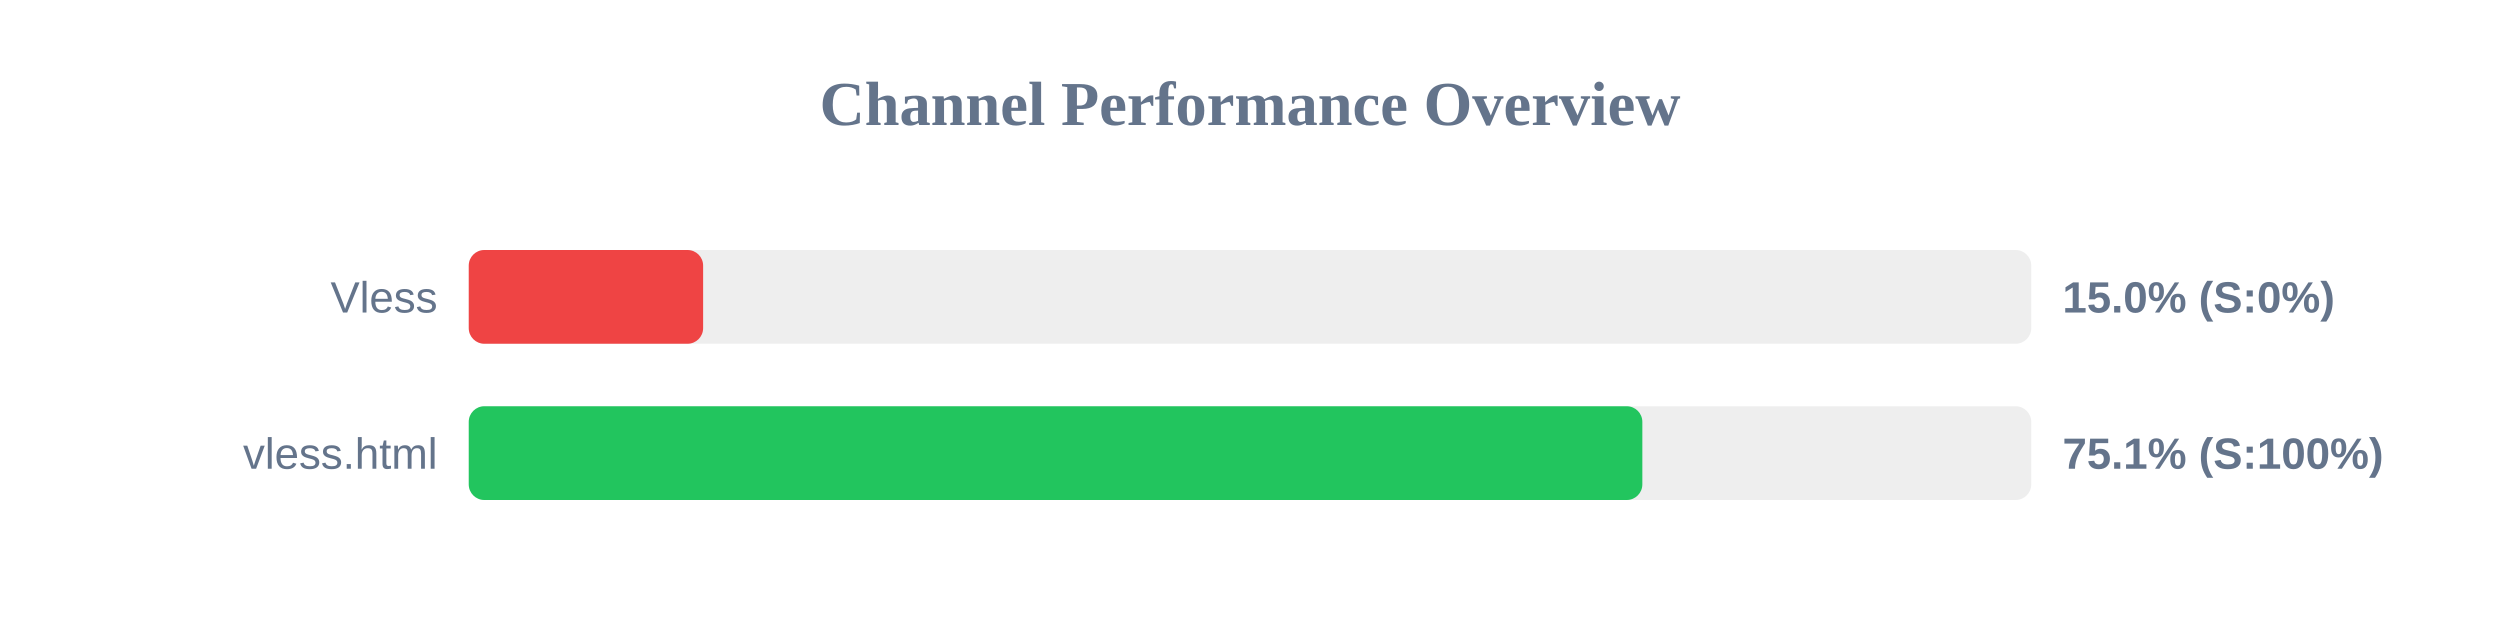
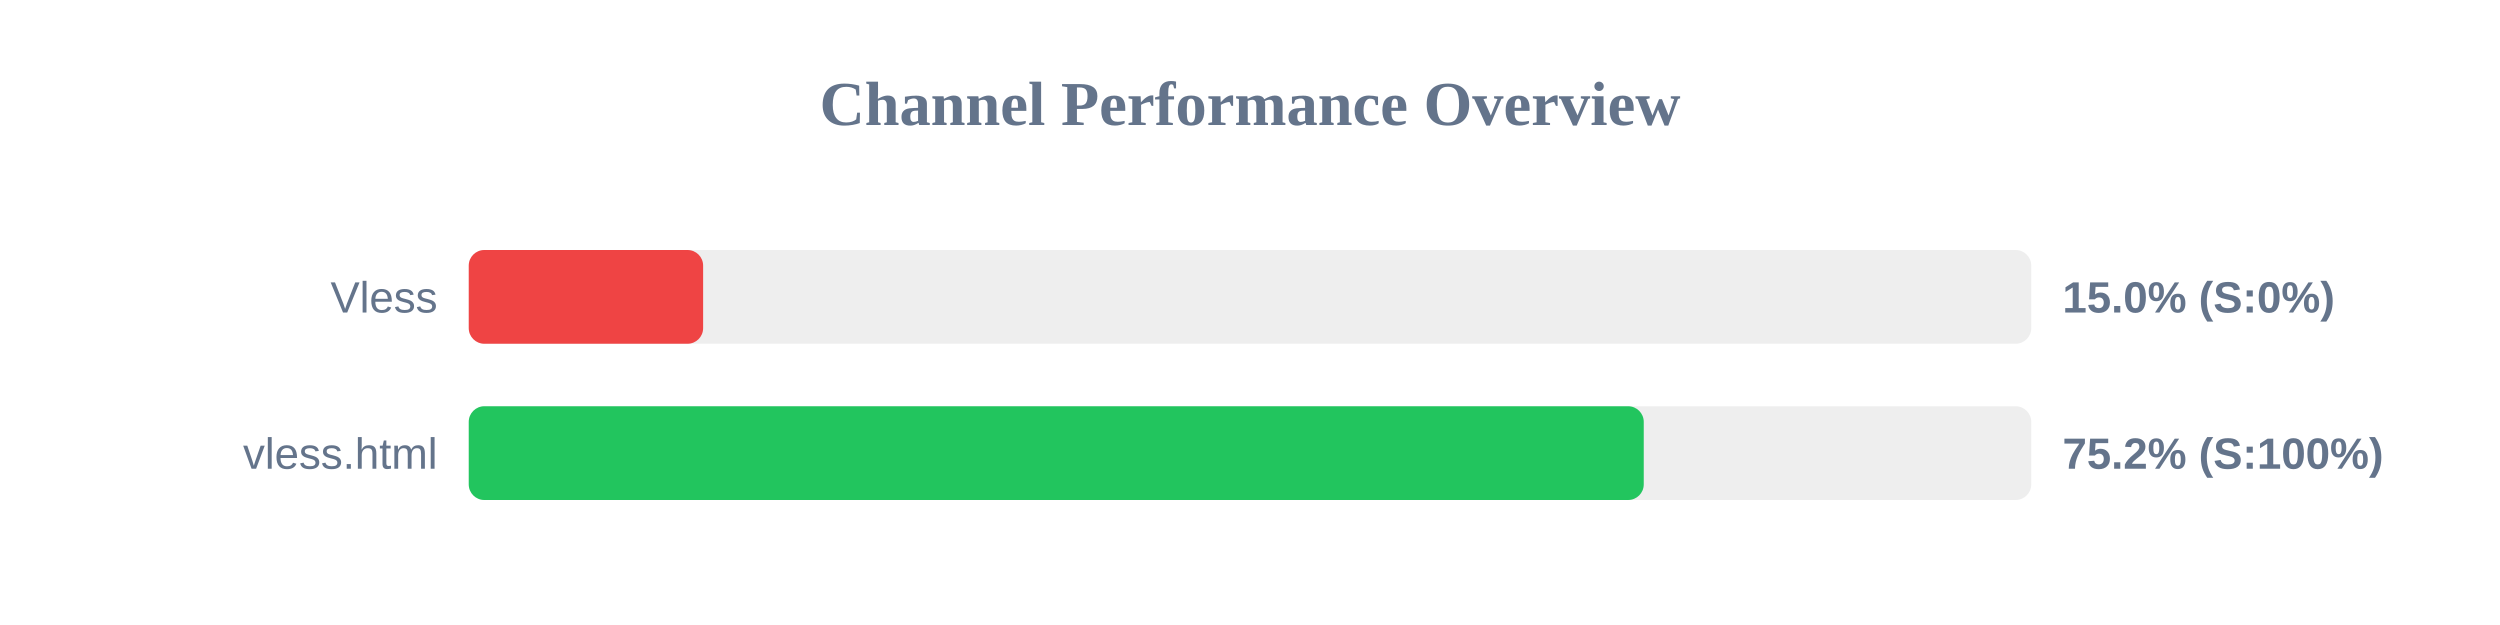
<svg xmlns="http://www.w3.org/2000/svg" width="800" height="200" version="1.1">
  <style>
        .row { font: 14px Arial; fill: #64748b; }
        .score { font: bold 14px Arial; fill: #64748b; }
    </style>
  <text x="400" y="40" text-anchor="middle" font-size="20px" font-weight="bold" fill="#64748b">Channel Performance Overview</text>
  <rect x="150" y="80" width="500" height="30" fill="#eee" rx="5" />
  <rect x="150" y="80" width="75.0" height="30" fill="#ef4444" rx="5" />
  <text x="140" y="100" text-anchor="end" class="row">Vless</text>
  <text x="660" y="100" text-anchor="start" class="score">15.0% (S:0%)</text>
  <rect x="150" y="130" width="500" height="30" fill="#eee" rx="5" />
-   <rect x="150" y="130" width="375.55" height="30" fill="#22c55e" rx="5" />
+   <rect x="150" y="130" width="376.0" height="30" fill="#22c55e" rx="5" />
  <text x="140" y="150" text-anchor="end" class="row">vless.html</text>
-   <text x="660" y="150" text-anchor="start" class="score">75.1% (S:100%)</text>
+   <text x="660" y="150" text-anchor="start" class="score">75.2% (S:100%)</text>
</svg>
